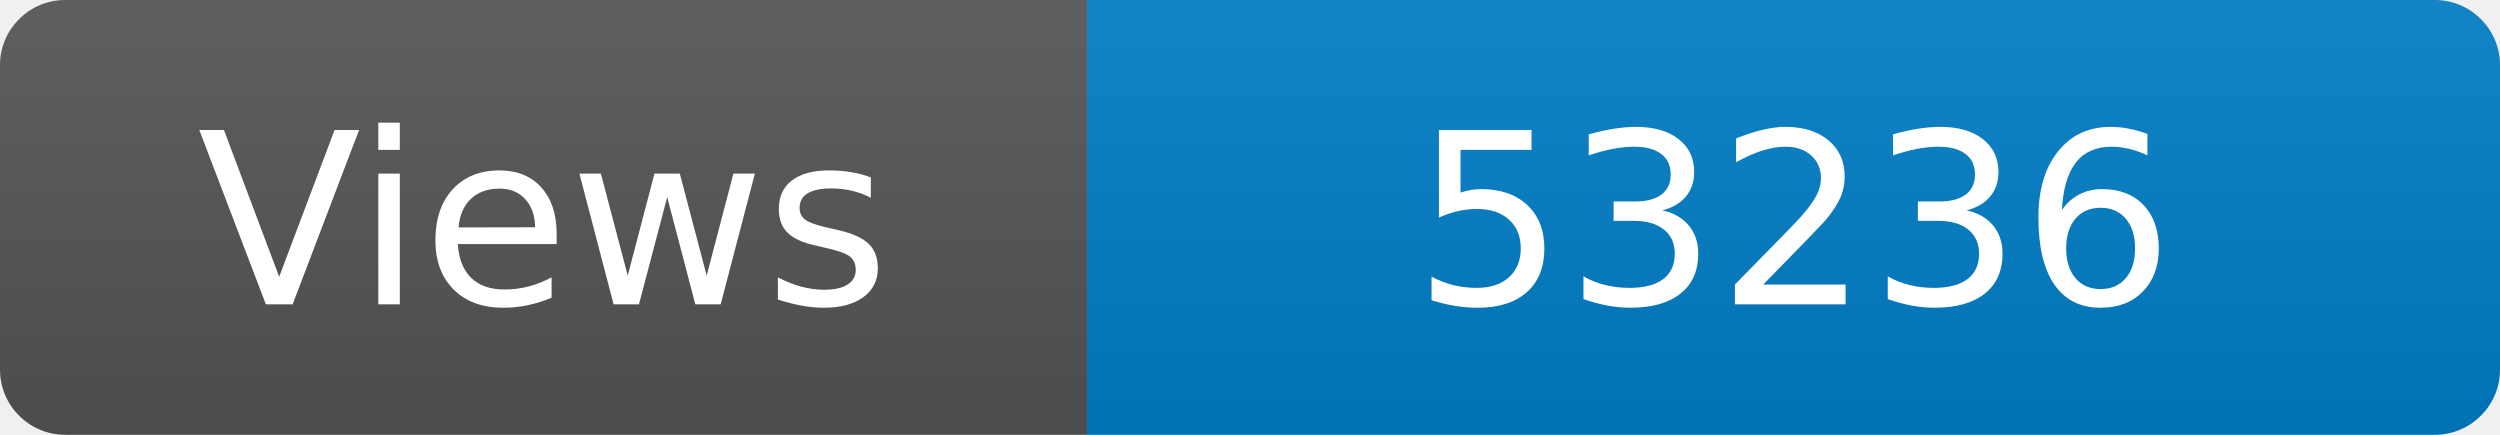
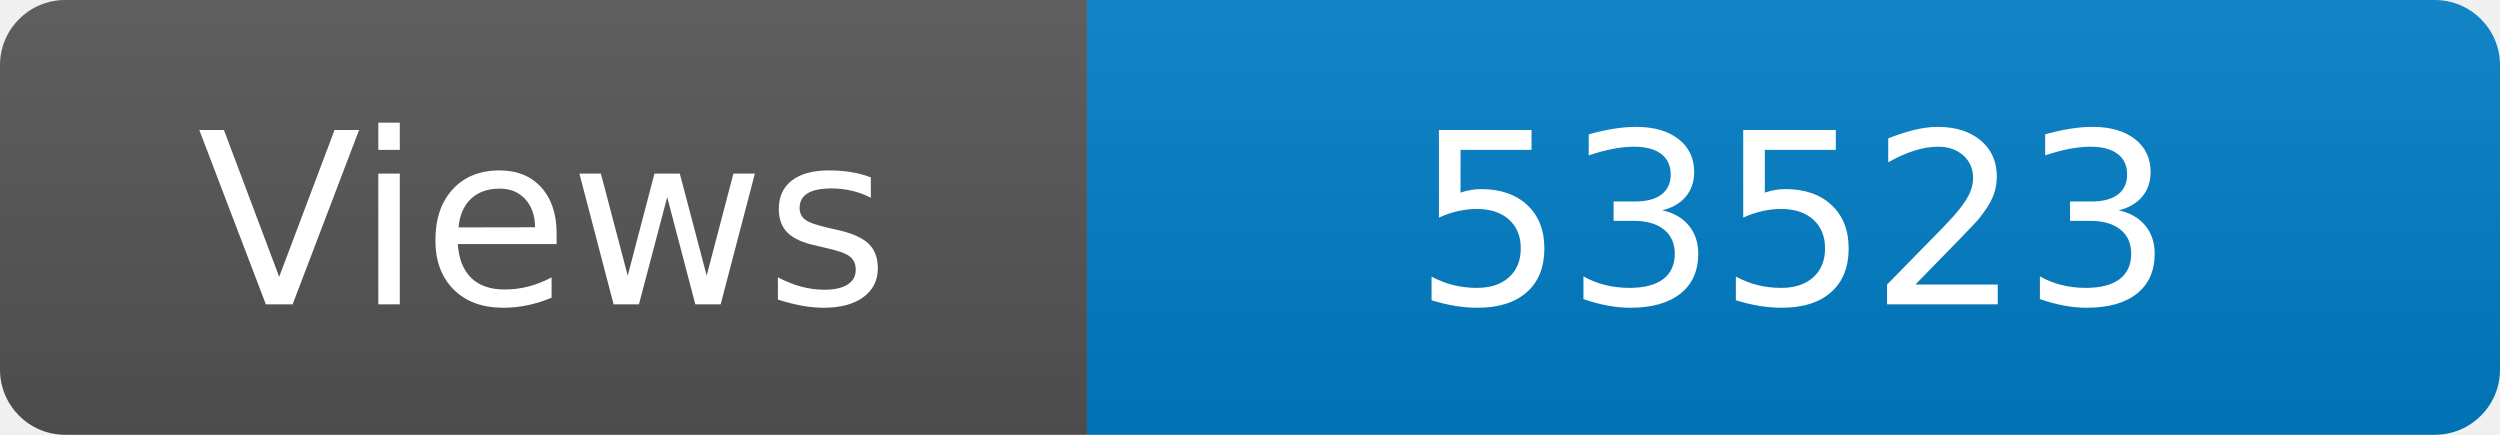
<svg xmlns="http://www.w3.org/2000/svg" width="115" height="20" role="img" aria-label="Maintained?: yes">
  <linearGradient id="s" x2="0" y2="100%">
    <stop offset="0" stop-color="#bbb" stop-opacity=".1" />
    <stop offset="1" stop-opacity=".1" />
  </linearGradient>
  <clipPath id="r">
    <rect width="115" height="20" rx="3" fill="#fff" />
  </clipPath>
  <g clip-path="url(#r)">
    <rect width="50" height="20" fill="#555" />
    <rect x="50" width="160" height="20" fill="#007ec6" />
    <rect width="115" height="20" fill="url(#s)" />
  </g>
  <g fill="#fff" text-anchor="middle" font-family="Verdana,Geneva,DejaVu Sans,sans-serif" font-size="110">
    <text x="250" y="140" transform="scale(.1)" fill="#fff">Views</text>
-     <text x="825" y="140" transform="scale(.1)" fill="#fff">53236</text>
+     <text x="825" y="140" transform="scale(.1)" fill="#fff">53523</text>
  </g>
</svg>
